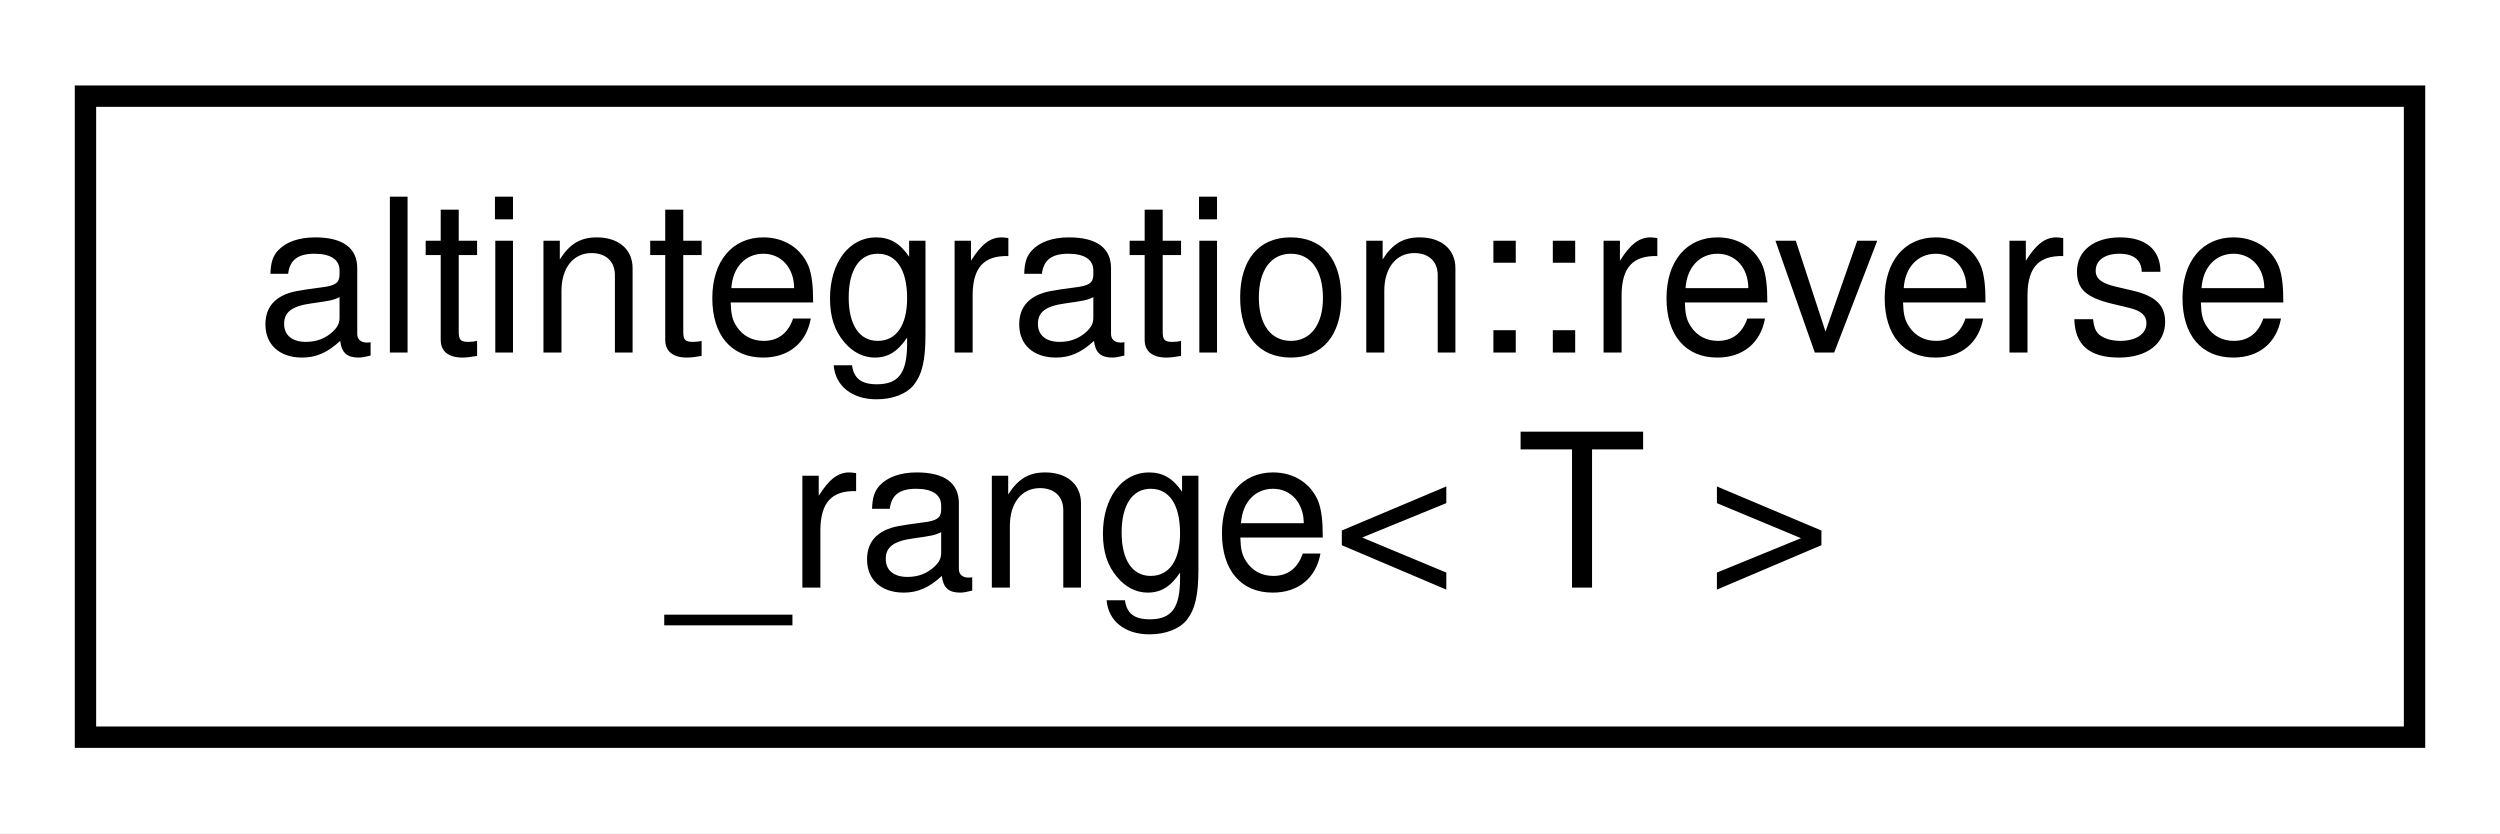
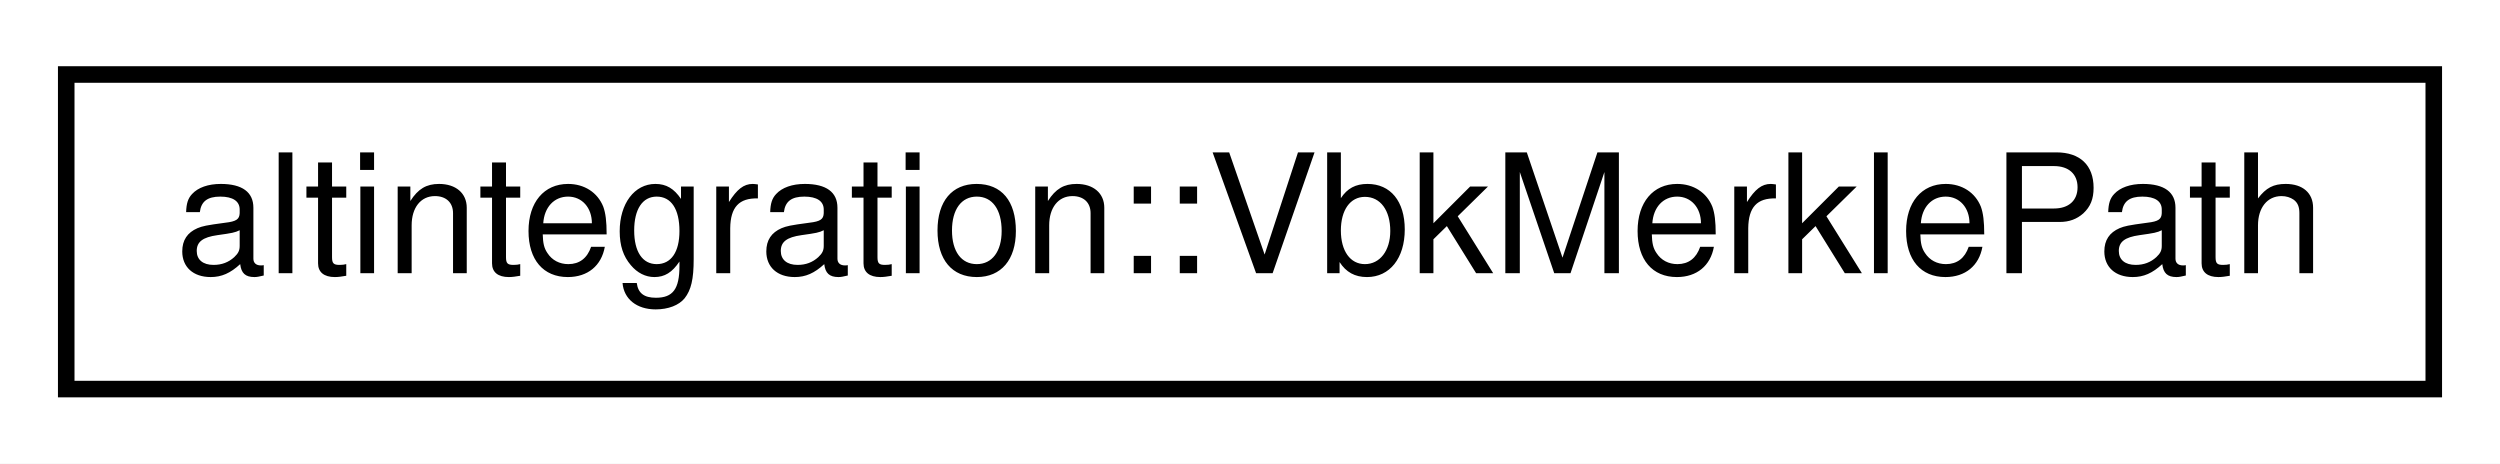
- <svg xmlns="http://www.w3.org/2000/svg" xmlns:xlink="http://www.w3.org/1999/xlink" width="117pt" height="39pt" viewBox="0.00 0.00 117.00 39.00">
-   <g id="graph0" class="graph" transform="scale(1 1) rotate(0) translate(4 35)">
-     <polygon fill="white" stroke="transparent" points="-4,4 -4,-35 113,-35 113,4 -4,4" />
+ <svg xmlns="http://www.w3.org/2000/svg" xmlns:xlink="http://www.w3.org/1999/xlink" width="151pt" height="28pt" viewBox="0.00 0.00 151.00 28.00">
+   <g id="graph0" class="graph" transform="scale(1 1) rotate(0) translate(4 24)">
+     <polygon fill="white" stroke="transparent" points="-4,4 -4,-24 147,-24 147,4 -4,4" />
    <g id="node1" class="node">
      <g id="a_node1">
-         <a xlink:href="classaltintegration_1_1reverse__range.html" target="_top" xlink:title="translates a pair of forward iterators to a range whose regular iteration order is &quot;backward&quot;">
-           <polygon fill="white" stroke="black" points="0,-0.5 0,-30.5 109,-30.5 109,-0.5 0,-0.5" />
-           <text text-anchor="start" x="8" y="-18.5" font-family="Helvetica,sans-Serif" font-size="10.00">altintegration::reverse</text>
-           <text text-anchor="middle" x="54.5" y="-7.5" font-family="Helvetica,sans-Serif" font-size="10.00">_range&lt; T &gt;</text>
+         <a xlink:href="structaltintegration_1_1VbkMerklePath.html" target="_top" xlink:title="Path in Merkle tree, which proves that subject exists in the tree.">
+           <polygon fill="white" stroke="black" points="0,-0.5 0,-19.5 143,-19.5 143,-0.5 0,-0.5" />
+           <text text-anchor="middle" x="71.5" y="-7.5" font-family="Helvetica,sans-Serif" font-size="10.00">altintegration::VbkMerklePath</text>
        </a>
      </g>
    </g>
  </g>
</svg>
